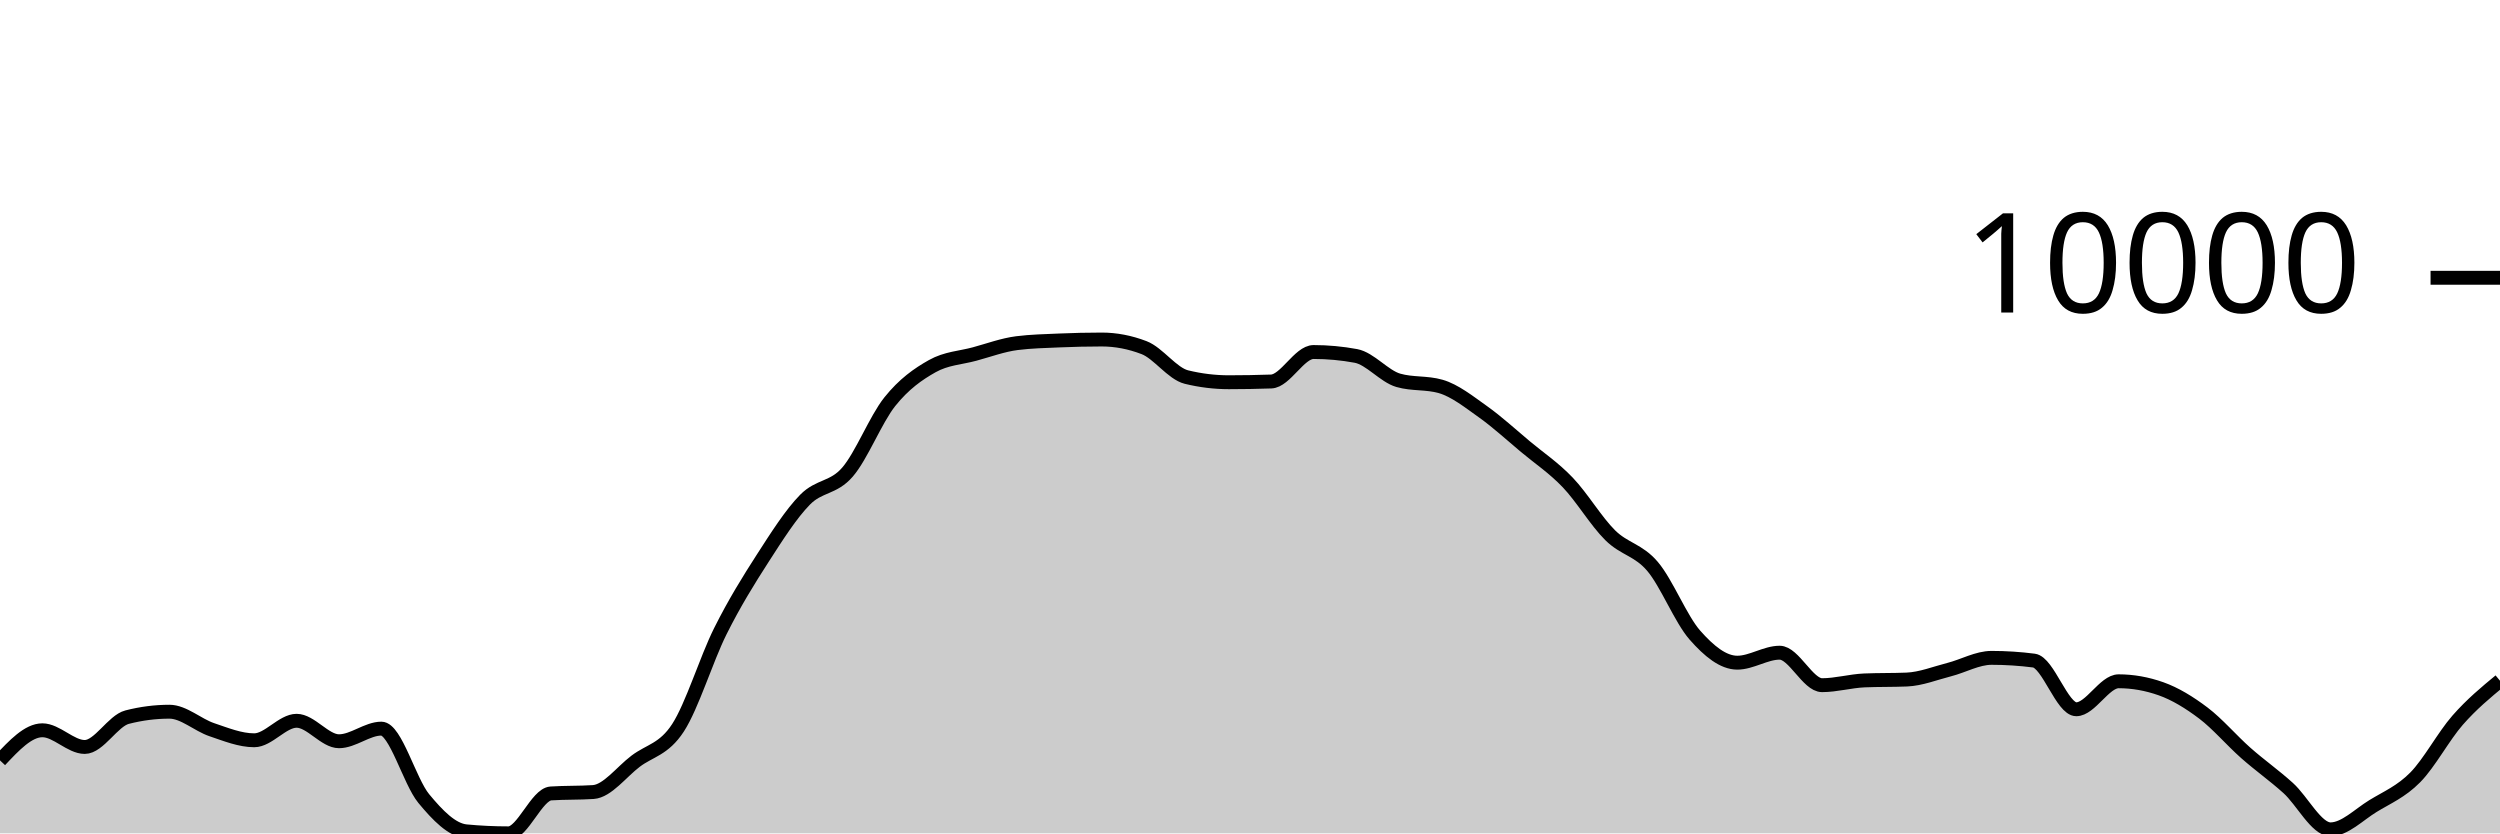
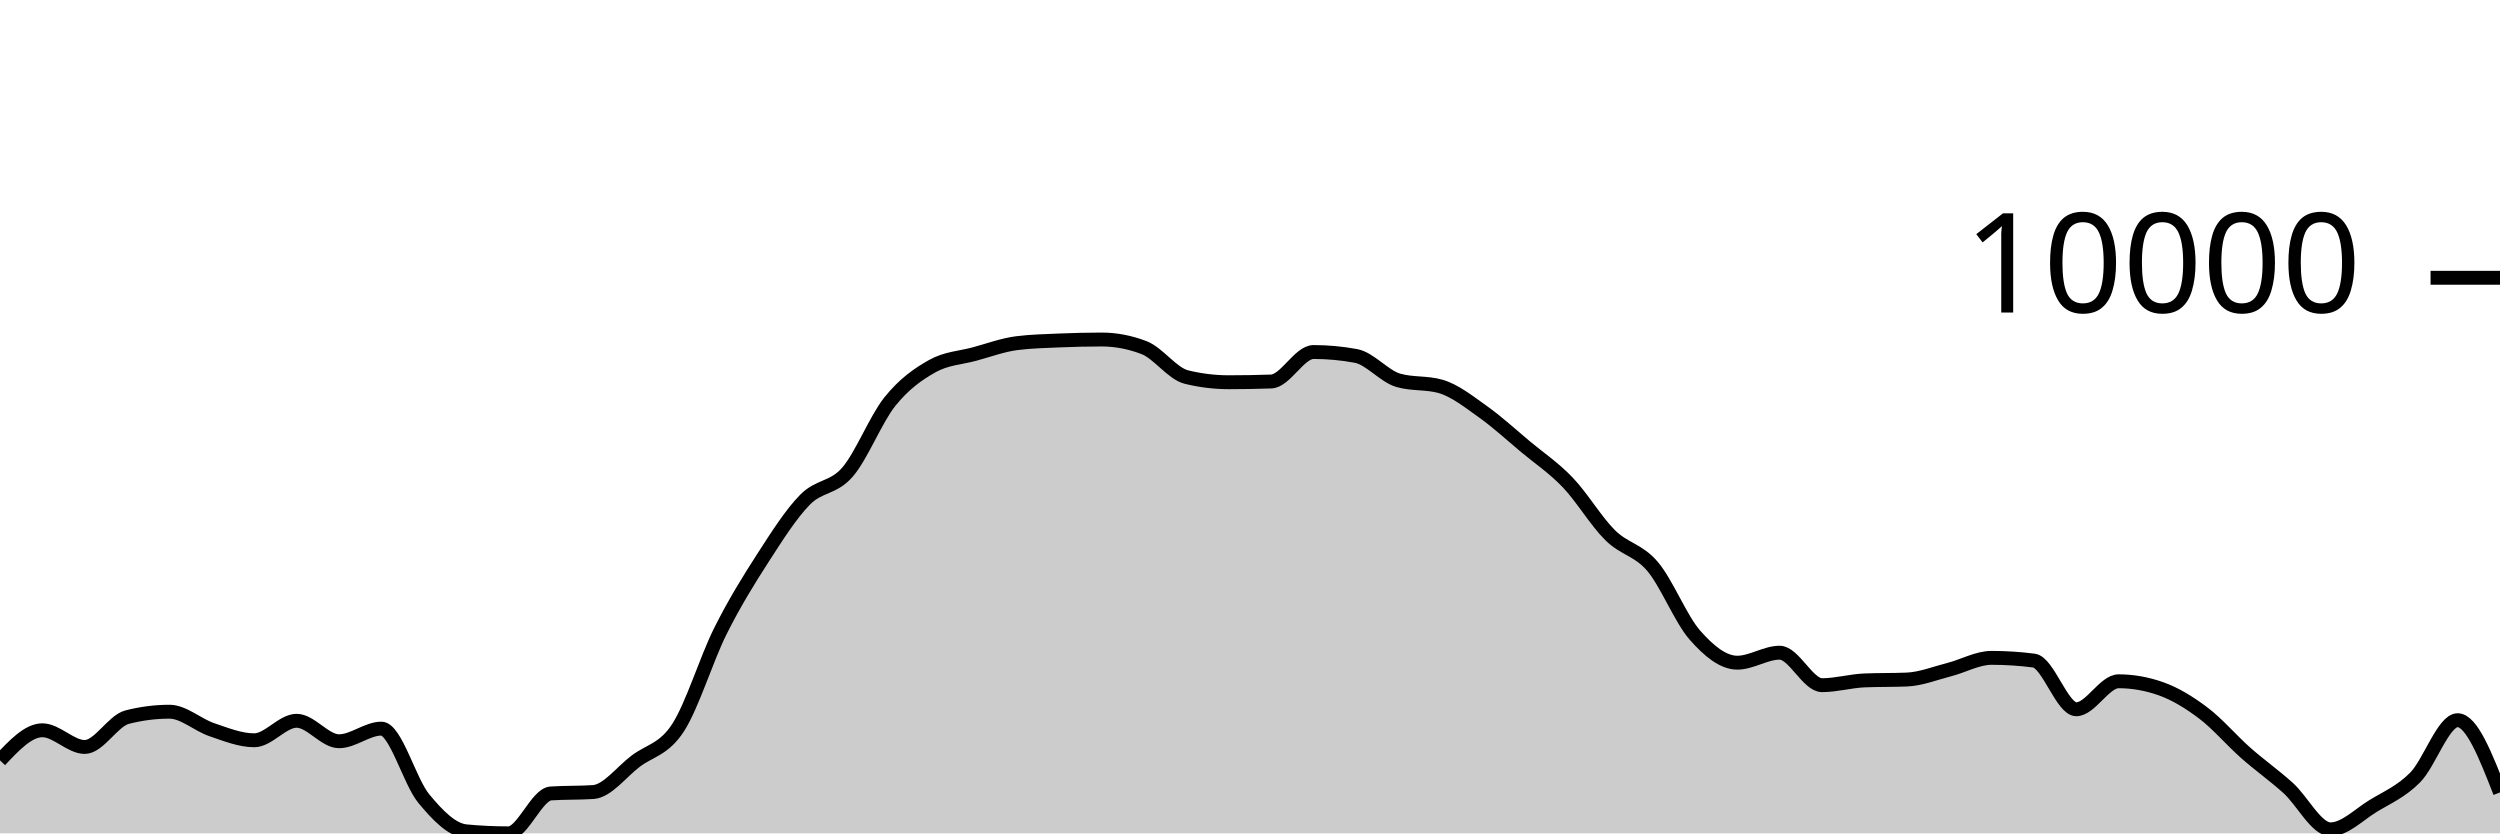
<svg xmlns="http://www.w3.org/2000/svg" viewBox="0 0 180 60">
  <g transform="translate(0,20)">
-     <path class="area" fill="rgba(0, 0, 0, 0.2)" d="M0,34.749C1.017,33.664,2.034,32.58,3.051,32.58C4.068,32.58,5.085,33.782,6.102,33.782C7.119,33.782,8.136,31.894,9.153,31.634C10.169,31.373,11.186,31.243,12.203,31.243C13.22,31.243,14.237,32.197,15.254,32.539C16.271,32.882,17.288,33.3,18.305,33.3C19.322,33.3,20.339,31.896,21.356,31.896C22.373,31.896,23.39,33.37,24.407,33.37C25.424,33.37,26.441,32.461,27.458,32.461C28.475,32.461,29.492,36.26,30.508,37.493C31.525,38.725,32.542,39.761,33.559,39.856C34.576,39.952,35.593,40,36.61,40C37.627,40,38.644,37.196,39.661,37.128C40.678,37.061,41.695,37.094,42.712,37.027C43.729,36.959,44.746,35.578,45.763,34.808C46.78,34.037,47.797,33.964,48.814,32.404C49.831,30.843,50.847,27.481,51.864,25.446C52.881,23.411,53.898,21.774,54.915,20.195C55.932,18.617,56.949,17.009,57.966,15.975C58.983,14.941,60,15.17,61.017,13.994C62.034,12.818,63.051,10.192,64.068,8.92C65.085,7.649,66.102,6.937,67.119,6.365C68.136,5.793,69.153,5.767,70.169,5.49C71.186,5.214,72.203,4.835,73.22,4.706C74.237,4.578,75.254,4.557,76.271,4.513C77.288,4.47,78.305,4.445,79.322,4.445C80.339,4.445,81.356,4.64,82.373,5.03C83.39,5.42,84.407,6.901,85.424,7.149C86.441,7.397,87.458,7.521,88.475,7.521C89.492,7.521,90.508,7.503,91.525,7.468C92.542,7.433,93.559,5.345,94.576,5.345C95.593,5.345,96.61,5.439,97.627,5.627C98.644,5.816,99.661,7.09,100.678,7.383C101.695,7.677,102.712,7.53,103.729,7.823C104.746,8.116,105.763,8.928,106.78,9.65C107.797,10.373,108.814,11.309,109.831,12.158C110.847,13.006,111.864,13.677,112.881,14.741C113.898,15.804,114.915,17.529,115.932,18.536C116.949,19.544,117.966,19.584,118.983,20.783C120,21.982,121.017,24.575,122.034,25.73C123.051,26.885,124.068,27.713,125.085,27.713C126.102,27.713,127.119,26.994,128.136,26.994C129.153,26.994,130.169,29.333,131.186,29.333C132.203,29.333,133.22,29.033,134.237,28.99C135.254,28.948,136.271,28.969,137.288,28.927C138.305,28.885,139.322,28.473,140.339,28.213C141.356,27.953,142.373,27.366,143.39,27.366C144.407,27.366,145.424,27.431,146.441,27.562C147.458,27.692,148.475,31.067,149.492,31.067C150.508,31.067,151.525,29.052,152.542,29.052C153.559,29.052,154.576,29.232,155.593,29.592C156.61,29.952,157.627,30.573,158.644,31.342C159.661,32.112,160.678,33.31,161.695,34.209C162.712,35.108,163.729,35.818,164.746,36.735C165.763,37.652,166.78,39.713,167.797,39.713C168.814,39.713,169.831,38.664,170.847,38.04C171.864,37.417,172.881,37.002,173.898,35.971C174.915,34.94,175.932,33.014,176.949,31.854C177.966,30.695,178.983,29.854,180,29.014L180,40C178.983,40,177.966,40,176.949,40C175.932,40,174.915,40,173.898,40C172.881,40,171.864,40,170.847,40C169.831,40,168.814,40,167.797,40C166.78,40,165.763,40,164.746,40C163.729,40,162.712,40,161.695,40C160.678,40,159.661,40,158.644,40C157.627,40,156.61,40,155.593,40C154.576,40,153.559,40,152.542,40C151.525,40,150.508,40,149.492,40C148.475,40,147.458,40,146.441,40C145.424,40,144.407,40,143.39,40C142.373,40,141.356,40,140.339,40C139.322,40,138.305,40,137.288,40C136.271,40,135.254,40,134.237,40C133.22,40,132.203,40,131.186,40C130.169,40,129.153,40,128.136,40C127.119,40,126.102,40,125.085,40C124.068,40,123.051,40,122.034,40C121.017,40,120,40,118.983,40C117.966,40,116.949,40,115.932,40C114.915,40,113.898,40,112.881,40C111.864,40,110.847,40,109.831,40C108.814,40,107.797,40,106.78,40C105.763,40,104.746,40,103.729,40C102.712,40,101.695,40,100.678,40C99.661,40,98.644,40,97.627,40C96.61,40,95.593,40,94.576,40C93.559,40,92.542,40,91.525,40C90.508,40,89.492,40,88.475,40C87.458,40,86.441,40,85.424,40C84.407,40,83.39,40,82.373,40C81.356,40,80.339,40,79.322,40C78.305,40,77.288,40,76.271,40C75.254,40,74.237,40,73.22,40C72.203,40,71.186,40,70.169,40C69.153,40,68.136,40,67.119,40C66.102,40,65.085,40,64.068,40C63.051,40,62.034,40,61.017,40C60,40,58.983,40,57.966,40C56.949,40,55.932,40,54.915,40C53.898,40,52.881,40,51.864,40C50.847,40,49.831,40,48.814,40C47.797,40,46.78,40,45.763,40C44.746,40,43.729,40,42.712,40C41.695,40,40.678,40,39.661,40C38.644,40,37.627,40,36.61,40C35.593,40,34.576,40,33.559,40C32.542,40,31.525,40,30.508,40C29.492,40,28.475,40,27.458,40C26.441,40,25.424,40,24.407,40C23.39,40,22.373,40,21.356,40C20.339,40,19.322,40,18.305,40C17.288,40,16.271,40,15.254,40C14.237,40,13.22,40,12.203,40C11.186,40,10.169,40,9.153,40C8.136,40,7.119,40,6.102,40C5.085,40,4.068,40,3.051,40C2.034,40,1.017,40,0,40Z" />
-     <path class="line" stroke="black" fill="none" d="M0,34.749C1.017,33.664,2.034,32.58,3.051,32.58C4.068,32.58,5.085,33.782,6.102,33.782C7.119,33.782,8.136,31.894,9.153,31.634C10.169,31.373,11.186,31.243,12.203,31.243C13.22,31.243,14.237,32.197,15.254,32.539C16.271,32.882,17.288,33.3,18.305,33.3C19.322,33.3,20.339,31.896,21.356,31.896C22.373,31.896,23.39,33.37,24.407,33.37C25.424,33.37,26.441,32.461,27.458,32.461C28.475,32.461,29.492,36.26,30.508,37.493C31.525,38.725,32.542,39.761,33.559,39.856C34.576,39.952,35.593,40,36.61,40C37.627,40,38.644,37.196,39.661,37.128C40.678,37.061,41.695,37.094,42.712,37.027C43.729,36.959,44.746,35.578,45.763,34.808C46.78,34.037,47.797,33.964,48.814,32.404C49.831,30.843,50.847,27.481,51.864,25.446C52.881,23.411,53.898,21.774,54.915,20.195C55.932,18.617,56.949,17.009,57.966,15.975C58.983,14.941,60,15.17,61.017,13.994C62.034,12.818,63.051,10.192,64.068,8.92C65.085,7.649,66.102,6.937,67.119,6.365C68.136,5.793,69.153,5.767,70.169,5.49C71.186,5.214,72.203,4.835,73.22,4.706C74.237,4.578,75.254,4.557,76.271,4.513C77.288,4.47,78.305,4.445,79.322,4.445C80.339,4.445,81.356,4.64,82.373,5.03C83.39,5.42,84.407,6.901,85.424,7.149C86.441,7.397,87.458,7.521,88.475,7.521C89.492,7.521,90.508,7.503,91.525,7.468C92.542,7.433,93.559,5.345,94.576,5.345C95.593,5.345,96.61,5.439,97.627,5.627C98.644,5.816,99.661,7.09,100.678,7.383C101.695,7.677,102.712,7.53,103.729,7.823C104.746,8.116,105.763,8.928,106.78,9.65C107.797,10.373,108.814,11.309,109.831,12.158C110.847,13.006,111.864,13.677,112.881,14.741C113.898,15.804,114.915,17.529,115.932,18.536C116.949,19.544,117.966,19.584,118.983,20.783C120,21.982,121.017,24.575,122.034,25.73C123.051,26.885,124.068,27.713,125.085,27.713C126.102,27.713,127.119,26.994,128.136,26.994C129.153,26.994,130.169,29.333,131.186,29.333C132.203,29.333,133.22,29.033,134.237,28.99C135.254,28.948,136.271,28.969,137.288,28.927C138.305,28.885,139.322,28.473,140.339,28.213C141.356,27.953,142.373,27.366,143.39,27.366C144.407,27.366,145.424,27.431,146.441,27.562C147.458,27.692,148.475,31.067,149.492,31.067C150.508,31.067,151.525,29.052,152.542,29.052C153.559,29.052,154.576,29.232,155.593,29.592C156.61,29.952,157.627,30.573,158.644,31.342C159.661,32.112,160.678,33.31,161.695,34.209C162.712,35.108,163.729,35.818,164.746,36.735C165.763,37.652,166.78,39.713,167.797,39.713C168.814,39.713,169.831,38.664,170.847,38.04C171.864,37.417,172.881,37.002,173.898,35.971C174.915,34.94,175.932,33.014,176.949,31.854C177.966,30.695,178.983,29.854,180,29.014" />
+     <path class="area" fill="rgba(0, 0, 0, 0.2)" d="M0,34.749C1.017,33.664,2.034,32.58,3.051,32.58C4.068,32.58,5.085,33.782,6.102,33.782C7.119,33.782,8.136,31.894,9.153,31.634C10.169,31.373,11.186,31.243,12.203,31.243C13.22,31.243,14.237,32.197,15.254,32.539C16.271,32.882,17.288,33.3,18.305,33.3C19.322,33.3,20.339,31.896,21.356,31.896C22.373,31.896,23.39,33.37,24.407,33.37C25.424,33.37,26.441,32.461,27.458,32.461C28.475,32.461,29.492,36.26,30.508,37.493C31.525,38.725,32.542,39.761,33.559,39.856C34.576,39.952,35.593,40,36.61,40C37.627,40,38.644,37.196,39.661,37.128C40.678,37.061,41.695,37.094,42.712,37.027C43.729,36.959,44.746,35.578,45.763,34.808C46.78,34.037,47.797,33.964,48.814,32.404C49.831,30.843,50.847,27.481,51.864,25.446C52.881,23.411,53.898,21.774,54.915,20.195C55.932,18.617,56.949,17.009,57.966,15.975C58.983,14.941,60,15.17,61.017,13.994C62.034,12.818,63.051,10.192,64.068,8.92C65.085,7.649,66.102,6.937,67.119,6.365C68.136,5.793,69.153,5.767,70.169,5.49C71.186,5.214,72.203,4.835,73.22,4.706C74.237,4.578,75.254,4.557,76.271,4.513C77.288,4.47,78.305,4.445,79.322,4.445C80.339,4.445,81.356,4.64,82.373,5.03C83.39,5.42,84.407,6.901,85.424,7.149C86.441,7.397,87.458,7.521,88.475,7.521C89.492,7.521,90.508,7.503,91.525,7.468C92.542,7.433,93.559,5.345,94.576,5.345C95.593,5.345,96.61,5.439,97.627,5.627C98.644,5.816,99.661,7.09,100.678,7.383C101.695,7.677,102.712,7.53,103.729,7.823C104.746,8.116,105.763,8.928,106.78,9.65C107.797,10.373,108.814,11.309,109.831,12.158C110.847,13.006,111.864,13.677,112.881,14.741C113.898,15.804,114.915,17.529,115.932,18.536C116.949,19.544,117.966,19.584,118.983,20.783C120,21.982,121.017,24.575,122.034,25.73C123.051,26.885,124.068,27.713,125.085,27.713C126.102,27.713,127.119,26.994,128.136,26.994C129.153,26.994,130.169,29.333,131.186,29.333C132.203,29.333,133.22,29.033,134.237,28.99C135.254,28.948,136.271,28.969,137.288,28.927C138.305,28.885,139.322,28.473,140.339,28.213C141.356,27.953,142.373,27.366,143.39,27.366C144.407,27.366,145.424,27.431,146.441,27.562C147.458,27.692,148.475,31.067,149.492,31.067C150.508,31.067,151.525,29.052,152.542,29.052C153.559,29.052,154.576,29.232,155.593,29.592C156.61,29.952,157.627,30.573,158.644,31.342C159.661,32.112,160.678,33.31,161.695,34.209C162.712,35.108,163.729,35.818,164.746,36.735C165.763,37.652,166.78,39.713,167.797,39.713C168.814,39.713,169.831,38.664,170.847,38.04C171.864,37.417,172.881,37.002,173.898,35.971C174.915,34.94,175.932,31.854,176.949,31.854C177.966,31.854,178.983,34.454,180,37.054L180,40C178.983,40,177.966,40,176.949,40C175.932,40,174.915,40,173.898,40C172.881,40,171.864,40,170.847,40C169.831,40,168.814,40,167.797,40C166.78,40,165.763,40,164.746,40C163.729,40,162.712,40,161.695,40C160.678,40,159.661,40,158.644,40C157.627,40,156.61,40,155.593,40C154.576,40,153.559,40,152.542,40C151.525,40,150.508,40,149.492,40C148.475,40,147.458,40,146.441,40C145.424,40,144.407,40,143.39,40C142.373,40,141.356,40,140.339,40C139.322,40,138.305,40,137.288,40C136.271,40,135.254,40,134.237,40C133.22,40,132.203,40,131.186,40C130.169,40,129.153,40,128.136,40C127.119,40,126.102,40,125.085,40C124.068,40,123.051,40,122.034,40C121.017,40,120,40,118.983,40C117.966,40,116.949,40,115.932,40C114.915,40,113.898,40,112.881,40C111.864,40,110.847,40,109.831,40C108.814,40,107.797,40,106.78,40C105.763,40,104.746,40,103.729,40C102.712,40,101.695,40,100.678,40C99.661,40,98.644,40,97.627,40C96.61,40,95.593,40,94.576,40C93.559,40,92.542,40,91.525,40C90.508,40,89.492,40,88.475,40C87.458,40,86.441,40,85.424,40C84.407,40,83.39,40,82.373,40C81.356,40,80.339,40,79.322,40C78.305,40,77.288,40,76.271,40C75.254,40,74.237,40,73.22,40C72.203,40,71.186,40,70.169,40C69.153,40,68.136,40,67.119,40C66.102,40,65.085,40,64.068,40C63.051,40,62.034,40,61.017,40C60,40,58.983,40,57.966,40C56.949,40,55.932,40,54.915,40C53.898,40,52.881,40,51.864,40C50.847,40,49.831,40,48.814,40C47.797,40,46.78,40,45.763,40C44.746,40,43.729,40,42.712,40C41.695,40,40.678,40,39.661,40C38.644,40,37.627,40,36.61,40C35.593,40,34.576,40,33.559,40C32.542,40,31.525,40,30.508,40C29.492,40,28.475,40,27.458,40C26.441,40,25.424,40,24.407,40C23.39,40,22.373,40,21.356,40C20.339,40,19.322,40,18.305,40C17.288,40,16.271,40,15.254,40C14.237,40,13.22,40,12.203,40C11.186,40,10.169,40,9.153,40C8.136,40,7.119,40,6.102,40C5.085,40,4.068,40,3.051,40C2.034,40,1.017,40,0,40Z" />
+     <path class="line" stroke="black" fill="none" d="M0,34.749C1.017,33.664,2.034,32.58,3.051,32.58C4.068,32.58,5.085,33.782,6.102,33.782C7.119,33.782,8.136,31.894,9.153,31.634C10.169,31.373,11.186,31.243,12.203,31.243C13.22,31.243,14.237,32.197,15.254,32.539C16.271,32.882,17.288,33.3,18.305,33.3C19.322,33.3,20.339,31.896,21.356,31.896C22.373,31.896,23.39,33.37,24.407,33.37C25.424,33.37,26.441,32.461,27.458,32.461C28.475,32.461,29.492,36.26,30.508,37.493C31.525,38.725,32.542,39.761,33.559,39.856C34.576,39.952,35.593,40,36.61,40C37.627,40,38.644,37.196,39.661,37.128C40.678,37.061,41.695,37.094,42.712,37.027C43.729,36.959,44.746,35.578,45.763,34.808C46.78,34.037,47.797,33.964,48.814,32.404C49.831,30.843,50.847,27.481,51.864,25.446C52.881,23.411,53.898,21.774,54.915,20.195C55.932,18.617,56.949,17.009,57.966,15.975C58.983,14.941,60,15.17,61.017,13.994C62.034,12.818,63.051,10.192,64.068,8.92C65.085,7.649,66.102,6.937,67.119,6.365C68.136,5.793,69.153,5.767,70.169,5.49C71.186,5.214,72.203,4.835,73.22,4.706C74.237,4.578,75.254,4.557,76.271,4.513C77.288,4.47,78.305,4.445,79.322,4.445C80.339,4.445,81.356,4.64,82.373,5.03C83.39,5.42,84.407,6.901,85.424,7.149C86.441,7.397,87.458,7.521,88.475,7.521C89.492,7.521,90.508,7.503,91.525,7.468C92.542,7.433,93.559,5.345,94.576,5.345C95.593,5.345,96.61,5.439,97.627,5.627C98.644,5.816,99.661,7.09,100.678,7.383C101.695,7.677,102.712,7.53,103.729,7.823C104.746,8.116,105.763,8.928,106.78,9.65C107.797,10.373,108.814,11.309,109.831,12.158C110.847,13.006,111.864,13.677,112.881,14.741C113.898,15.804,114.915,17.529,115.932,18.536C116.949,19.544,117.966,19.584,118.983,20.783C120,21.982,121.017,24.575,122.034,25.73C123.051,26.885,124.068,27.713,125.085,27.713C126.102,27.713,127.119,26.994,128.136,26.994C129.153,26.994,130.169,29.333,131.186,29.333C132.203,29.333,133.22,29.033,134.237,28.99C135.254,28.948,136.271,28.969,137.288,28.927C138.305,28.885,139.322,28.473,140.339,28.213C141.356,27.953,142.373,27.366,143.39,27.366C144.407,27.366,145.424,27.431,146.441,27.562C147.458,27.692,148.475,31.067,149.492,31.067C150.508,31.067,151.525,29.052,152.542,29.052C153.559,29.052,154.576,29.232,155.593,29.592C156.61,29.952,157.627,30.573,158.644,31.342C159.661,32.112,160.678,33.31,161.695,34.209C162.712,35.108,163.729,35.818,164.746,36.735C165.763,37.652,166.78,39.713,167.797,39.713C168.814,39.713,169.831,38.664,170.847,38.04C171.864,37.417,172.881,37.002,173.898,35.971C174.915,34.94,175.932,31.854,176.949,31.854C177.966,31.854,178.983,34.454,180,37.054" />
    <path class="axis-ceiling" stroke-width="1" stroke="black" fill="none" d="M175,0L180,0" />
    <text class="axis-ceiling-label" font-family="sans-serif" text-anchor="end" font-size="10px" x="170" y="2.5">10000</text>
  </g>
</svg>
